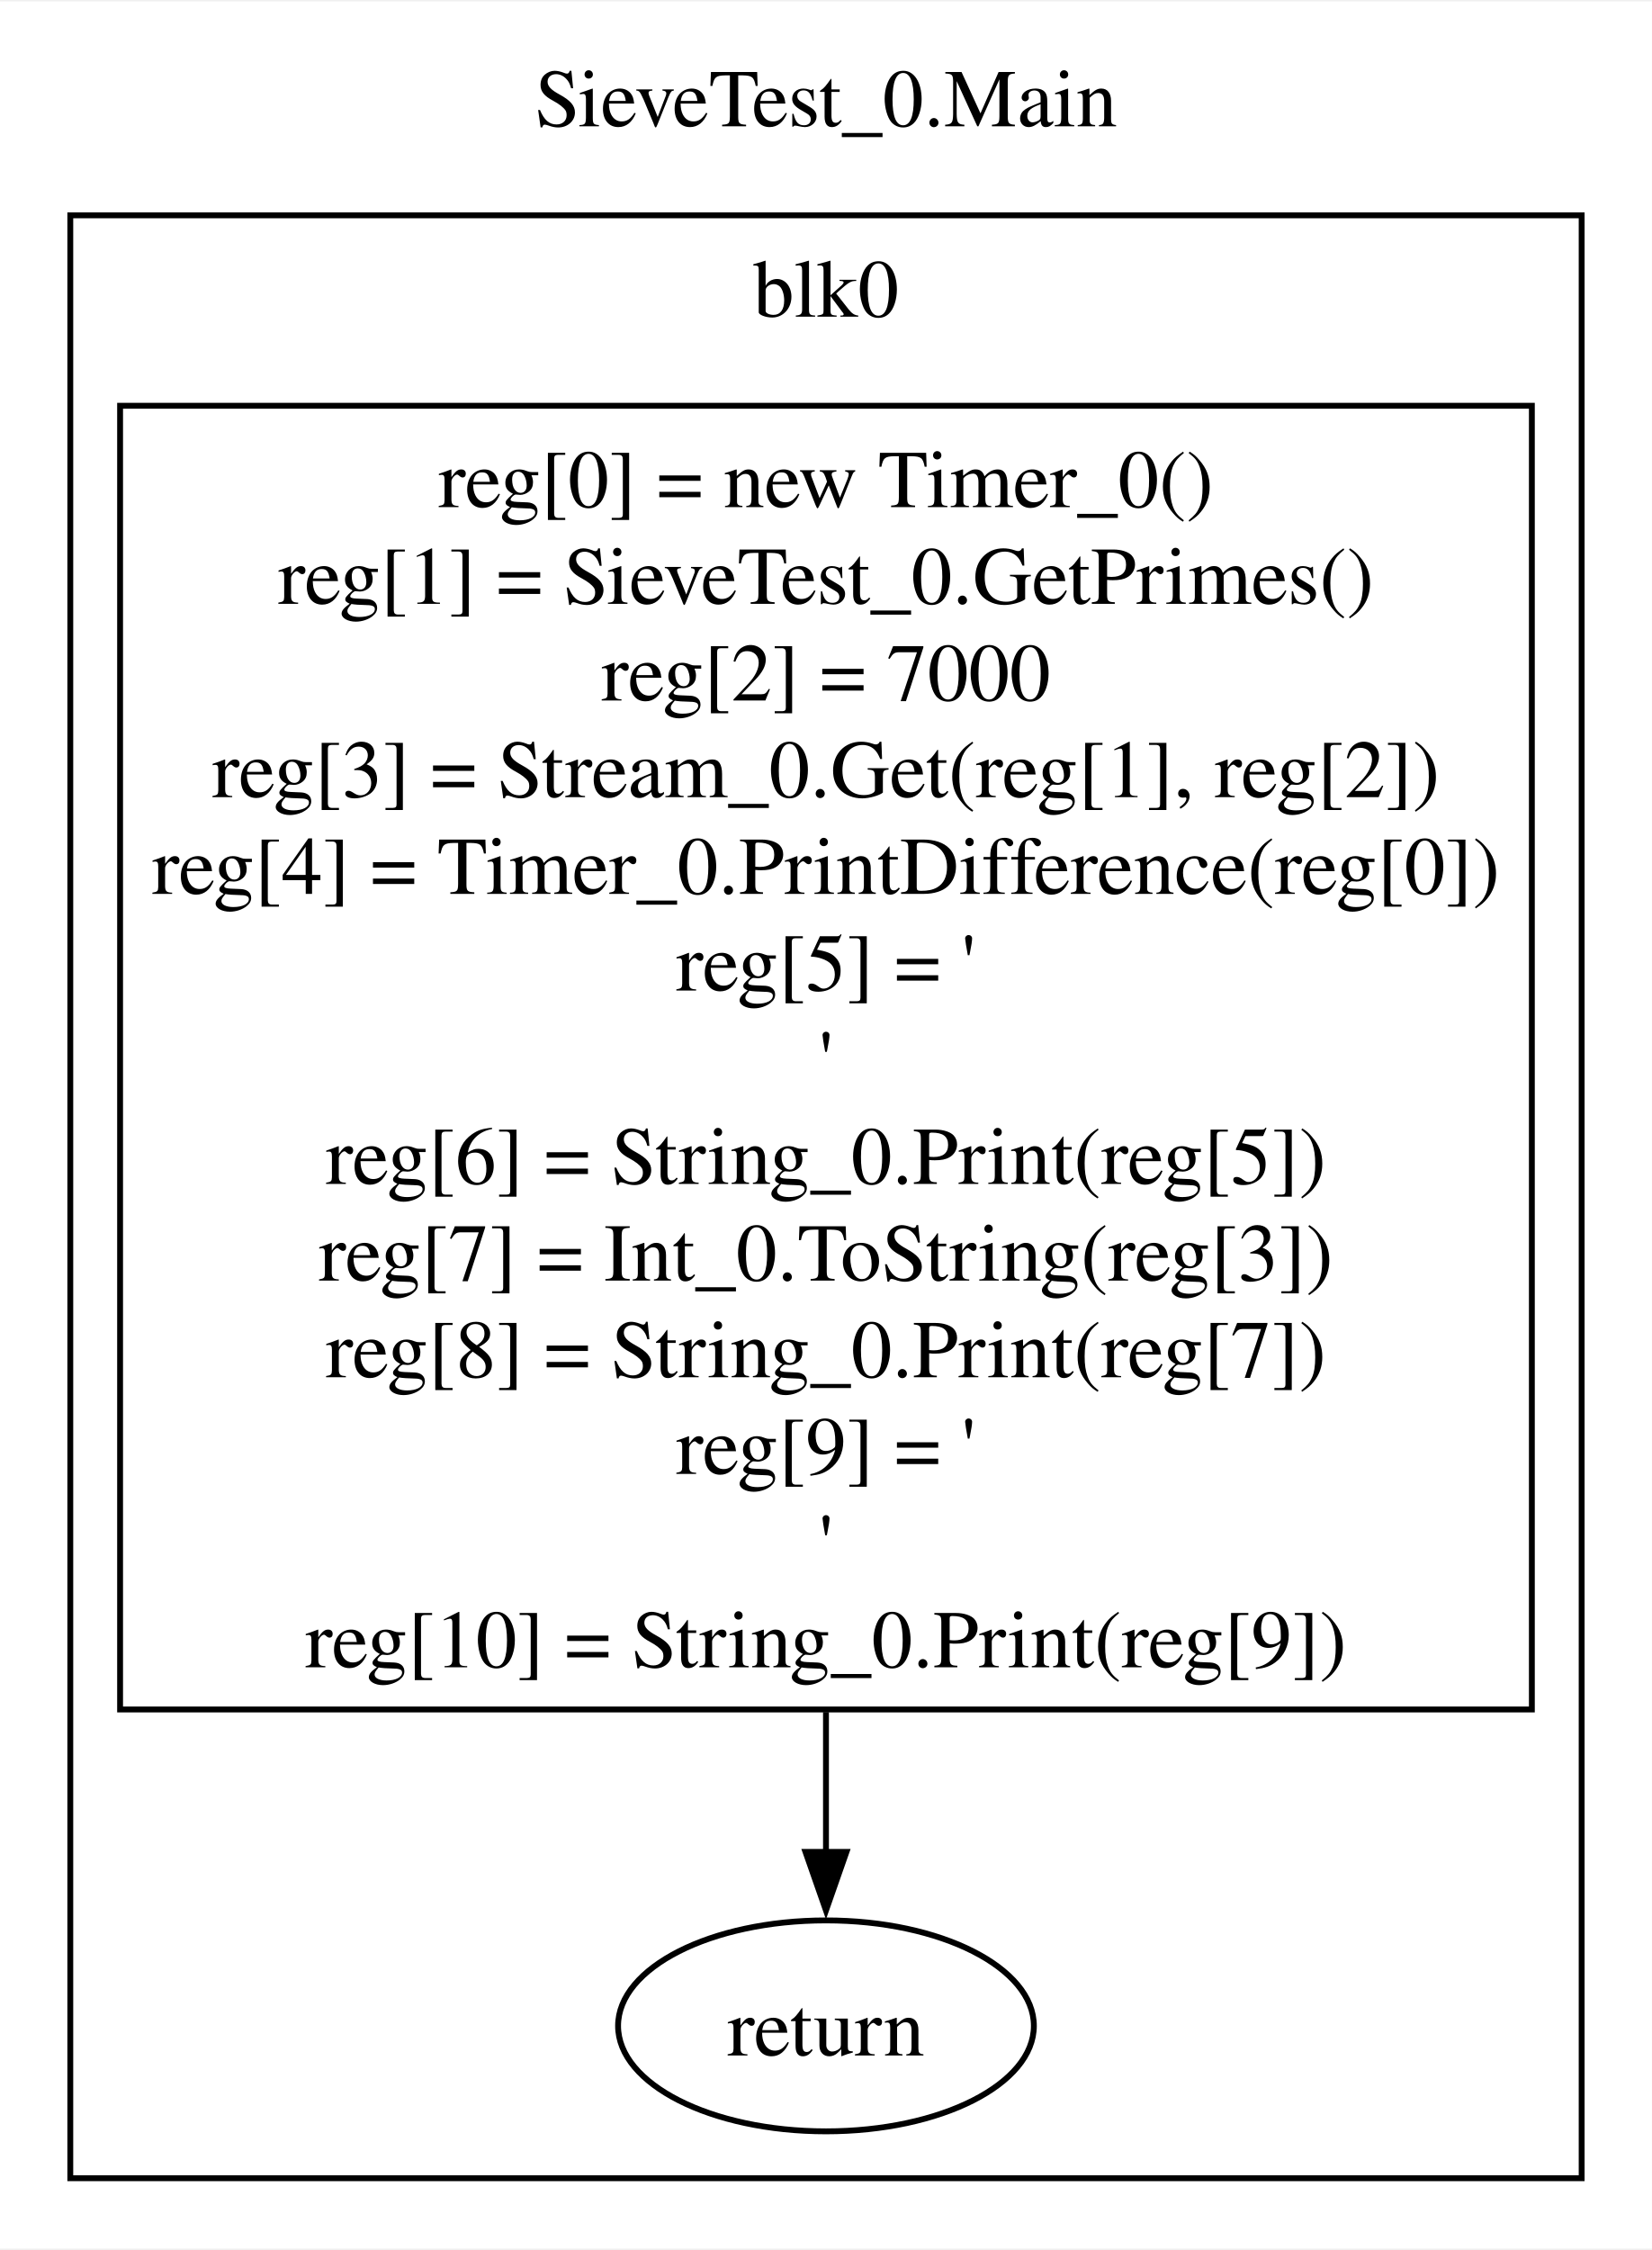
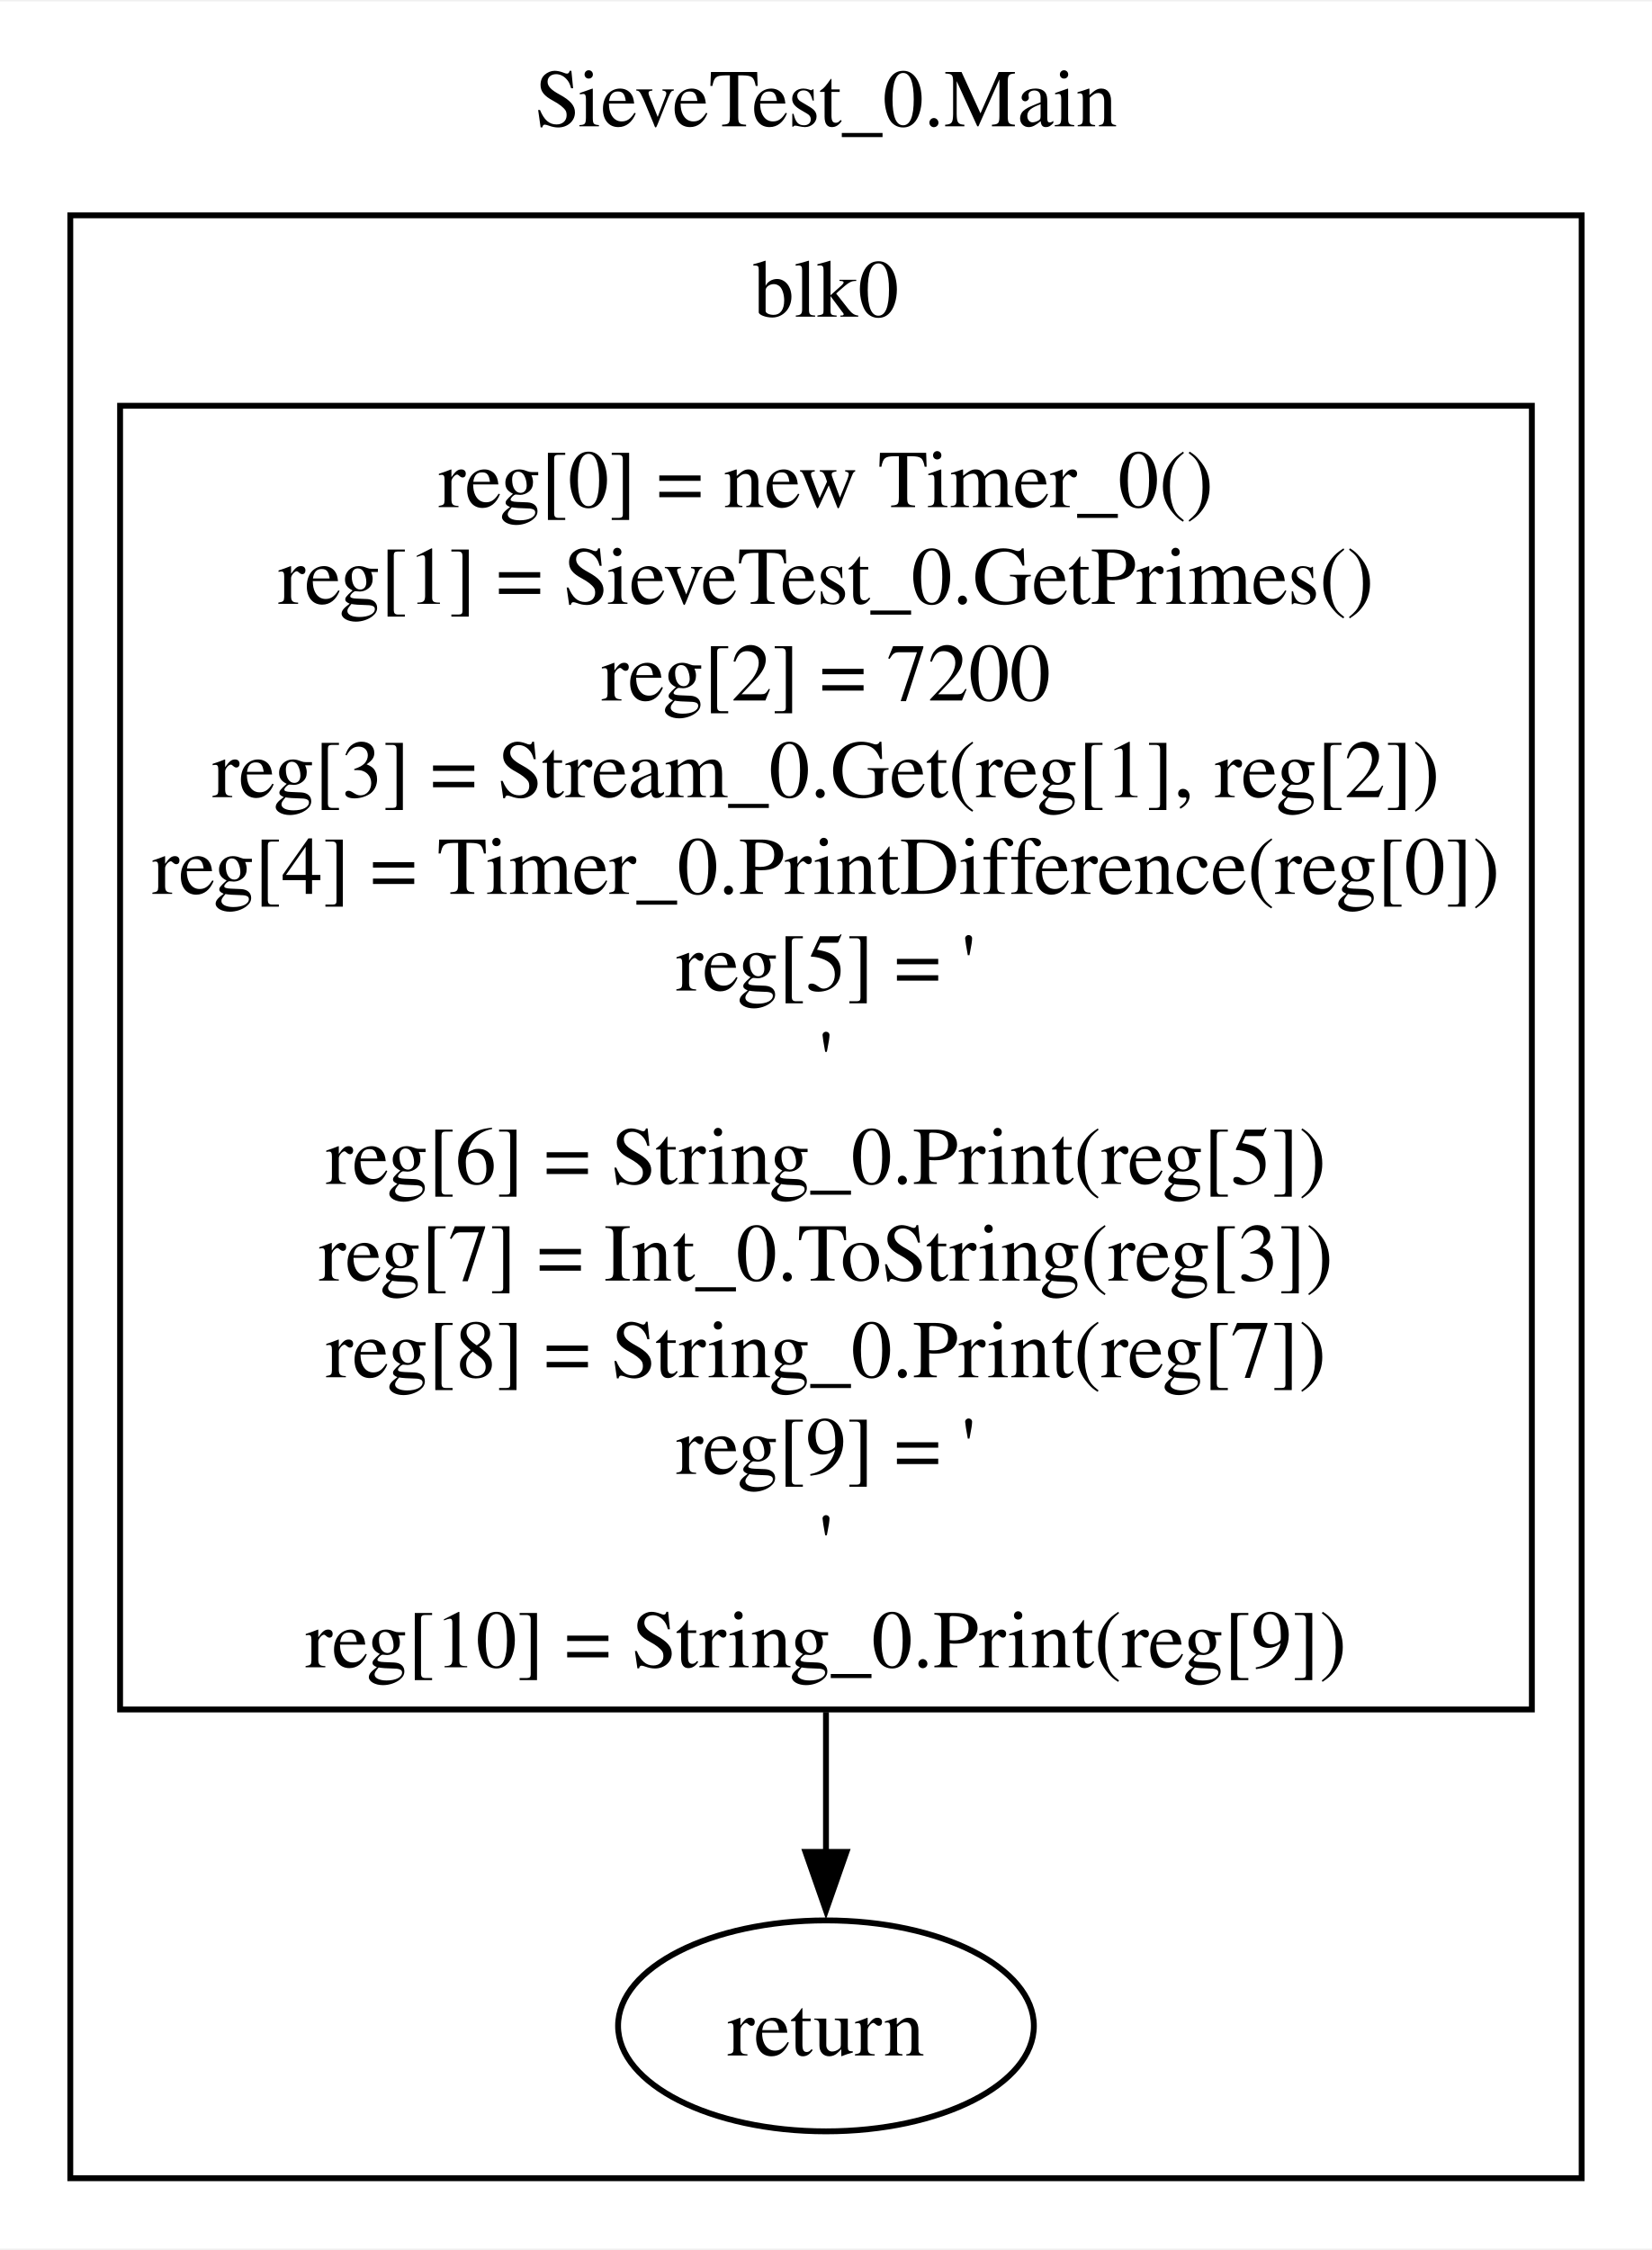
<svg xmlns="http://www.w3.org/2000/svg" width="282pt" height="384pt" viewBox="0.00 0.00 282.00 383.50">
  <g id="graph0" class="graph" transform="scale(1 1) rotate(0) translate(4 379.5)">
    <polygon fill="white" stroke="none" points="-4,4 -4,-379.5 278,-379.5 278,4 -4,4" />
    <text text-anchor="middle" x="137" y="-358.2" font-family="Times,serif" font-size="14.00">SieveTest_0.Main</text>
    <g id="clust1" class="cluster">
      <polygon fill="none" stroke="black" points="8,-8 8,-343 266,-343 266,-8 8,-8" />
      <text text-anchor="middle" x="137" y="-325.7" font-family="Times,serif" font-size="14.00">blk0</text>
    </g>
    <g id="node1" class="node">
      <polygon fill="none" stroke="black" points="257.5,-310.5 16.5,-310.5 16.5,-88 257.5,-88 257.5,-310.5" />
      <text text-anchor="middle" x="137" y="-293.2" font-family="Times,serif" font-size="14.00">reg[0] = new Timer_0()</text>
      <text text-anchor="middle" x="137" y="-276.7" font-family="Times,serif" font-size="14.00">reg[1] = SieveTest_0.GetPrimes()</text>
-       <text text-anchor="middle" x="137" y="-260.2" font-family="Times,serif" font-size="14.00">reg[2] = 7000</text>
+       <text text-anchor="middle" x="137" y="-260.2" font-family="Times,serif" font-size="14.00">reg[2] = 7200</text>
      <text text-anchor="middle" x="137" y="-243.7" font-family="Times,serif" font-size="14.00">reg[3] = Stream_0.Get(reg[1], reg[2])</text>
      <text text-anchor="middle" x="137" y="-227.2" font-family="Times,serif" font-size="14.00">reg[4] = Timer_0.PrintDifference(reg[0])</text>
      <text text-anchor="middle" x="137" y="-210.7" font-family="Times,serif" font-size="14.00">reg[5] = '</text>
      <text text-anchor="middle" x="137" y="-194.2" font-family="Times,serif" font-size="14.00">'</text>
      <text text-anchor="middle" x="137" y="-177.7" font-family="Times,serif" font-size="14.00">reg[6] = String_0.Print(reg[5])</text>
      <text text-anchor="middle" x="137" y="-161.2" font-family="Times,serif" font-size="14.00">reg[7] = Int_0.ToString(reg[3])</text>
      <text text-anchor="middle" x="137" y="-144.7" font-family="Times,serif" font-size="14.00">reg[8] = String_0.Print(reg[7])</text>
      <text text-anchor="middle" x="137" y="-128.2" font-family="Times,serif" font-size="14.00">reg[9] = '</text>
      <text text-anchor="middle" x="137" y="-111.7" font-family="Times,serif" font-size="14.00">'</text>
      <text text-anchor="middle" x="137" y="-95.2" font-family="Times,serif" font-size="14.00">reg[10] = String_0.Print(reg[9])</text>
    </g>
    <g id="node2" class="node">
      <ellipse fill="none" stroke="black" cx="137" cy="-34" rx="35.49" ry="18" />
      <text text-anchor="middle" x="137" y="-28.95" font-family="Times,serif" font-size="14.00">return </text>
    </g>
    <g id="edge1" class="edge">
      <path fill="none" stroke="black" d="M137,-87.55C137,-78.92 137,-70.78 137,-63.61" />
      <polygon fill="black" stroke="black" points="140.5,-63.69 137,-53.69 133.5,-63.69 140.5,-63.69" />
    </g>
  </g>
</svg>
